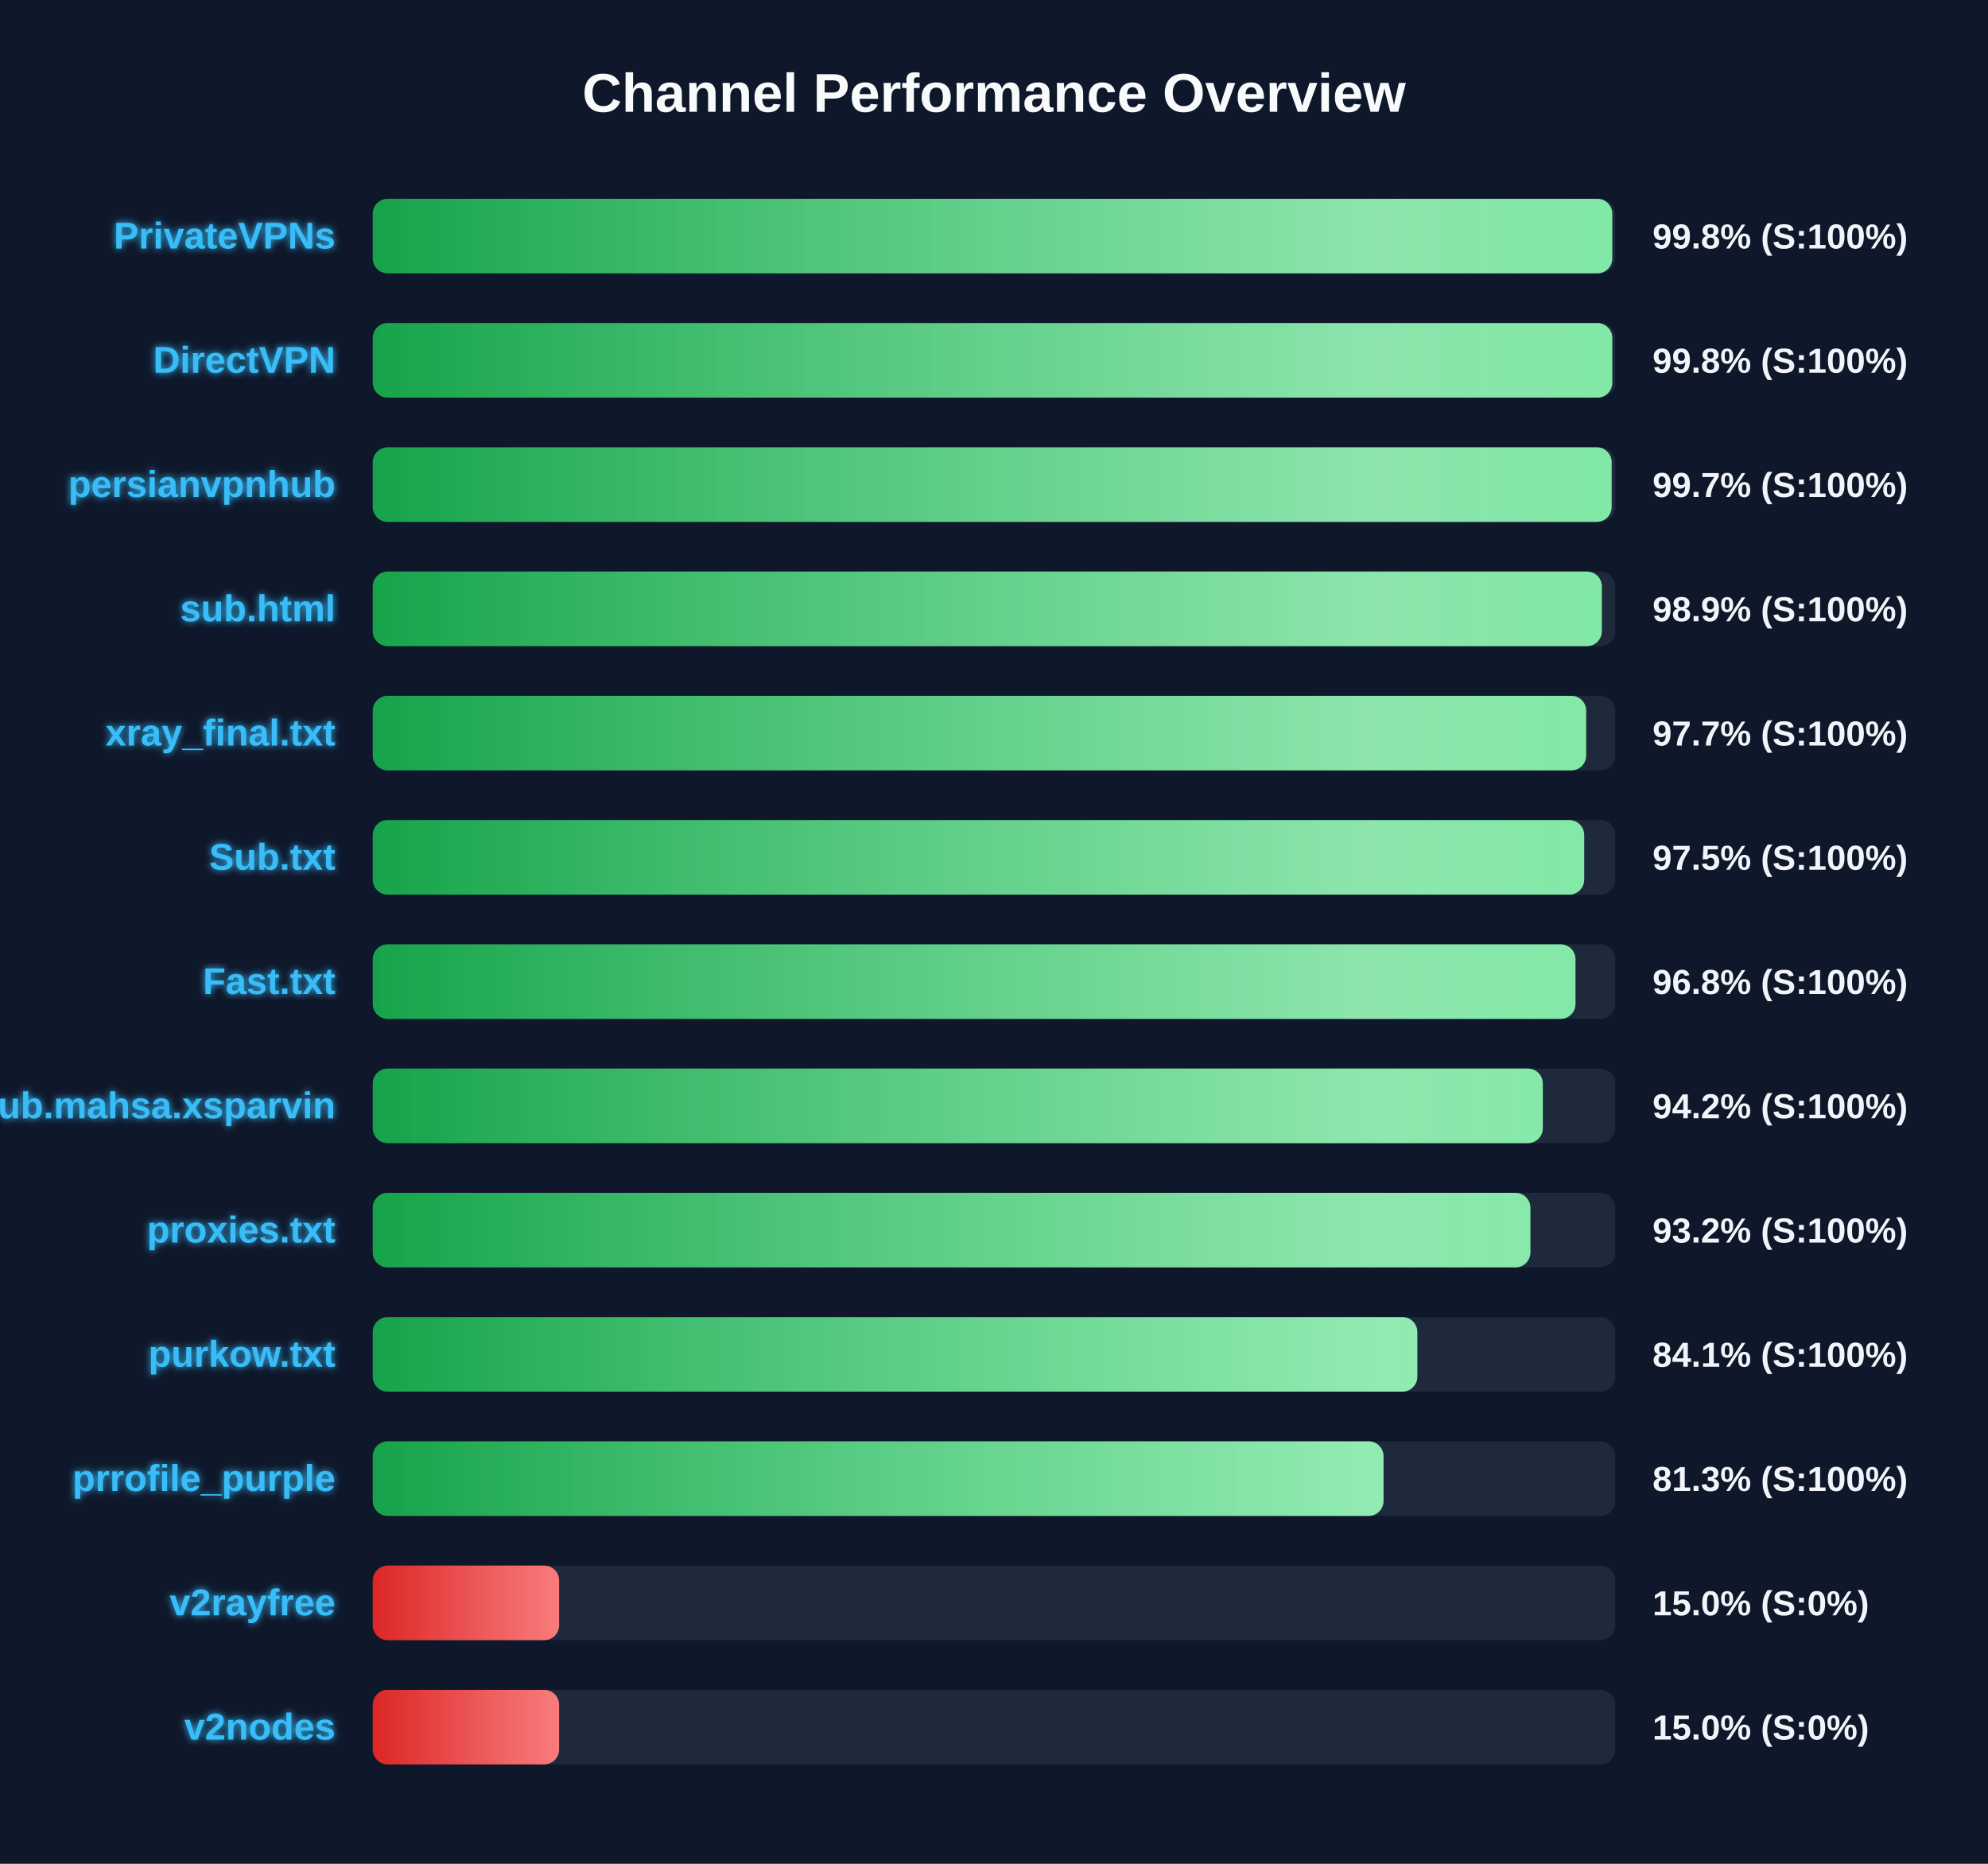
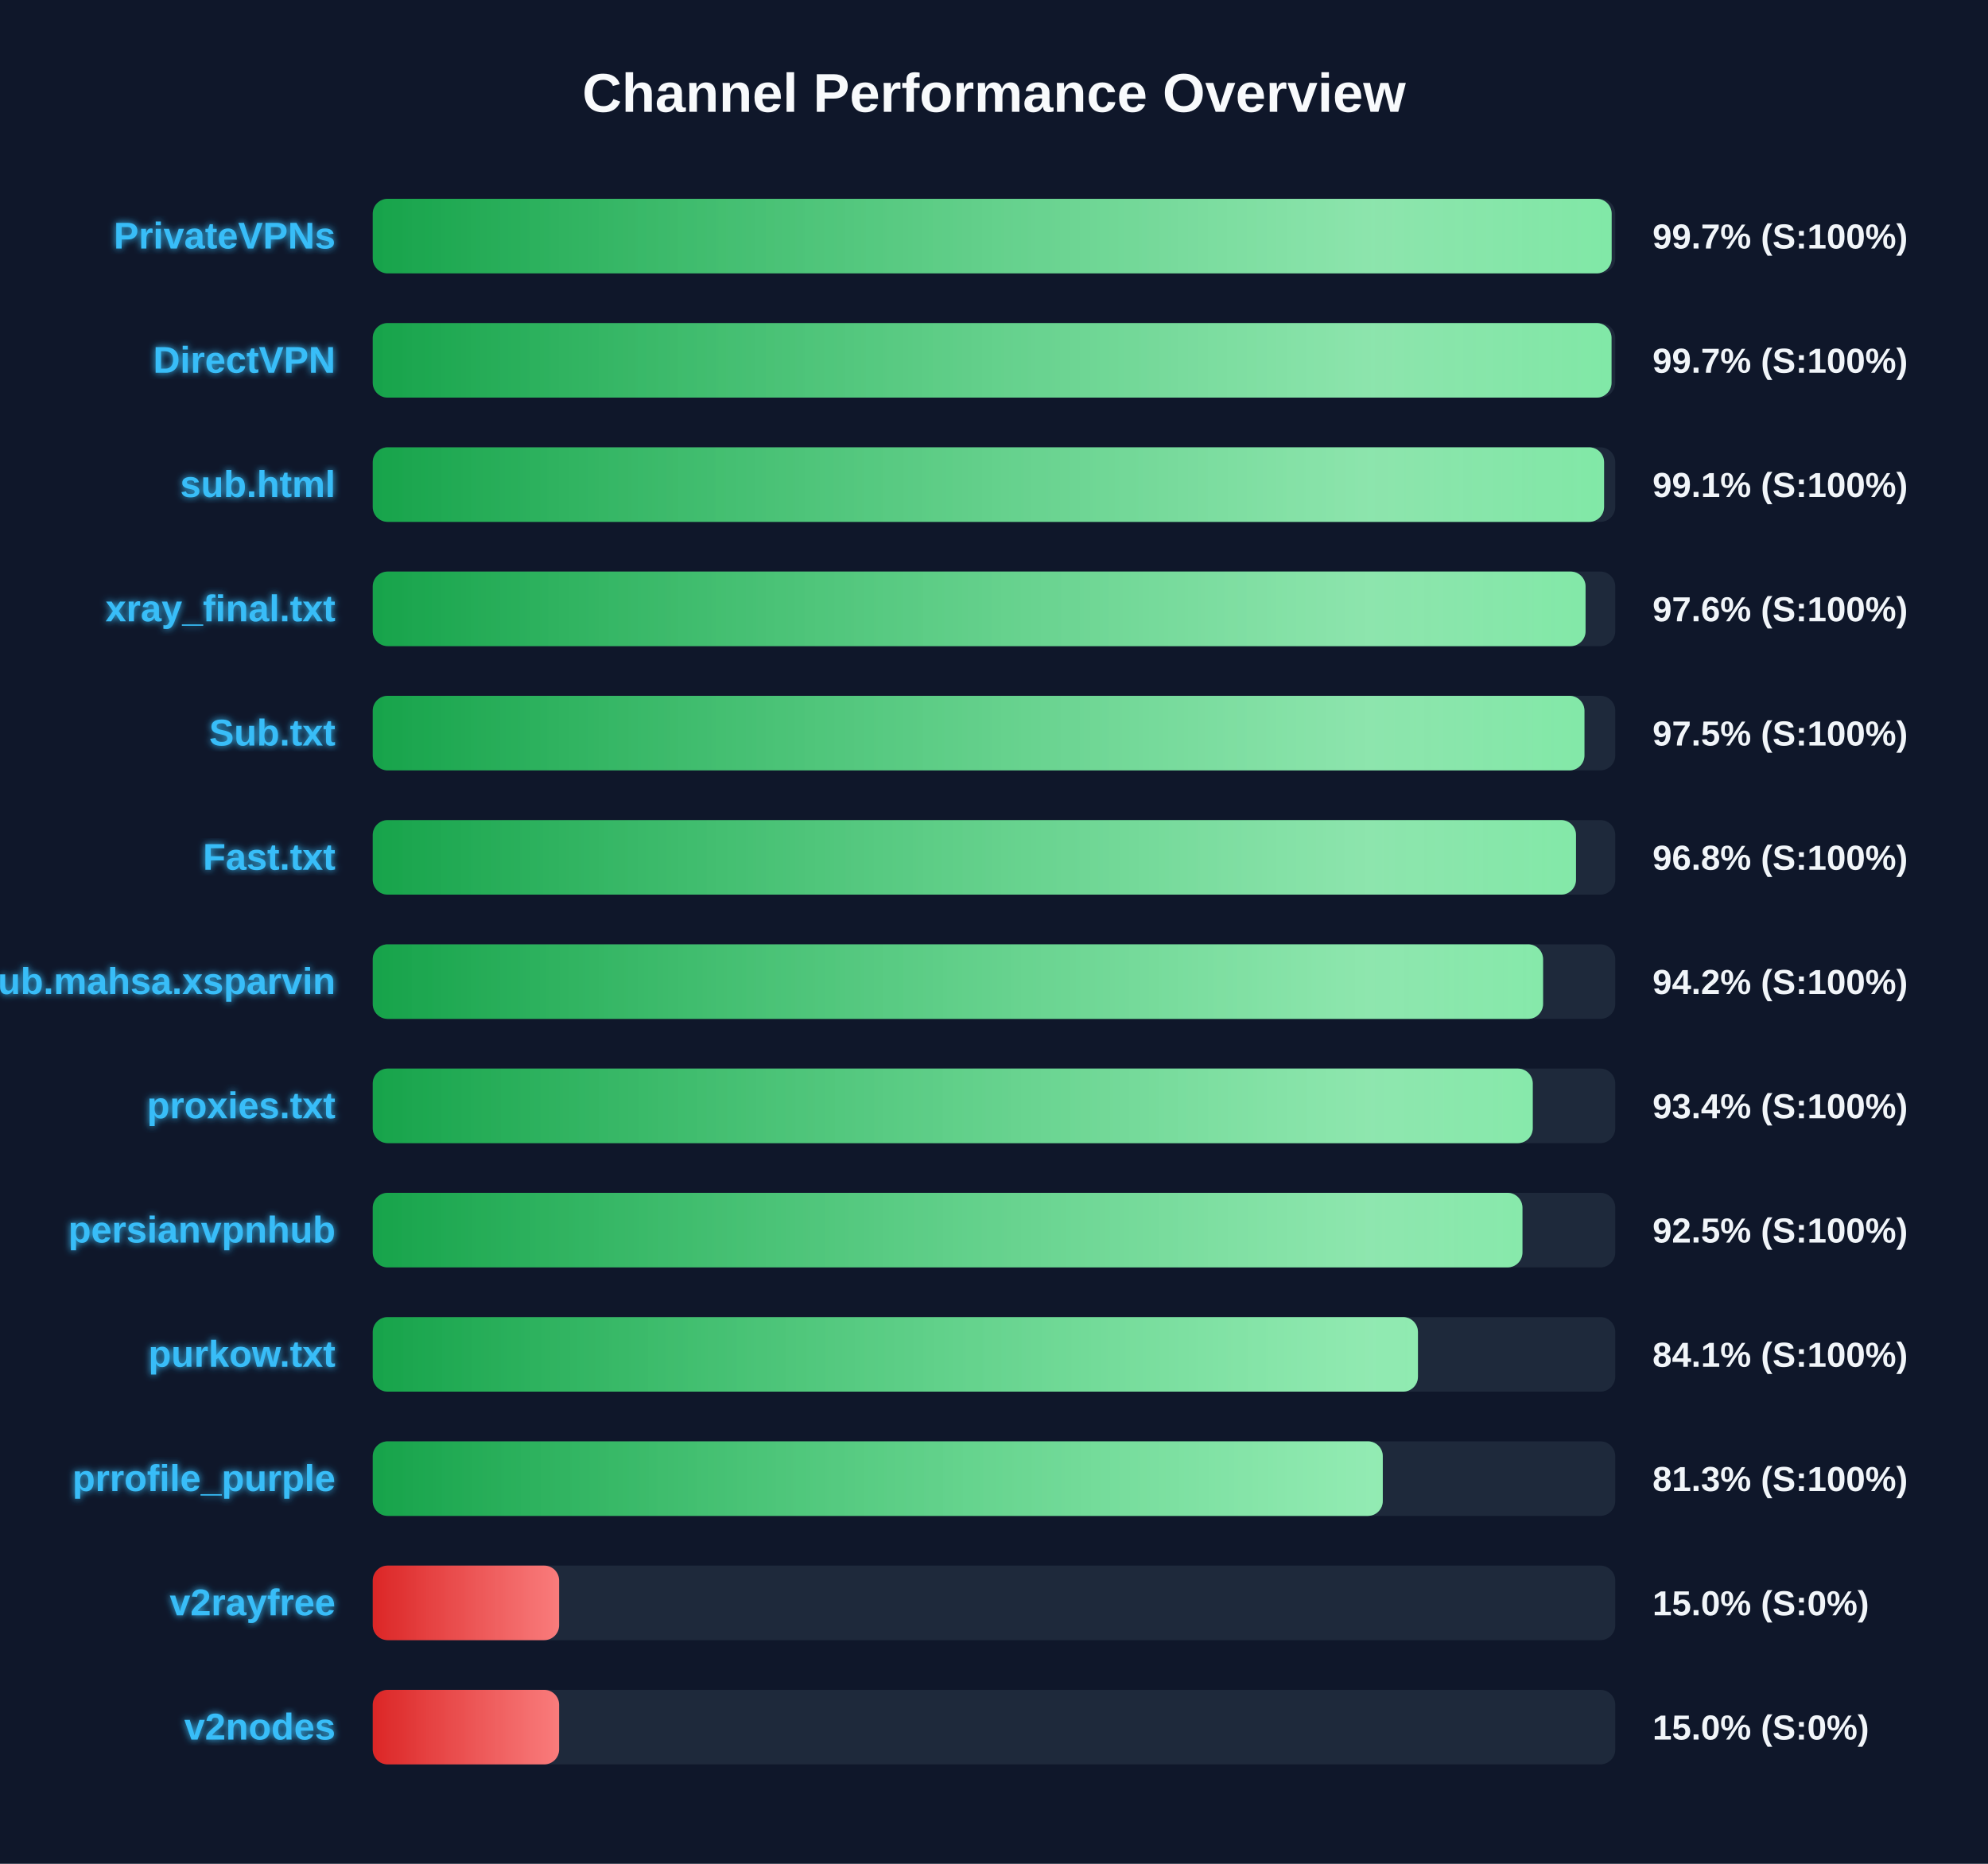
<svg xmlns="http://www.w3.org/2000/svg" width="800" height="750" version="1.1">
  <defs>
    <linearGradient id="grad-green" x1="0%" y1="0%" x2="100%" y2="0%">
      <stop offset="0%" stop-color="#16a34a" />
      <stop offset="100%" stop-color="#4ade80" />
    </linearGradient>
    <linearGradient id="grad-yellow" x1="0%" y1="0%" x2="100%" y2="0%">
      <stop offset="0%" stop-color="#ca8a04" />
      <stop offset="100%" stop-color="#fde047" />
    </linearGradient>
    <linearGradient id="grad-red" x1="0%" y1="0%" x2="100%" y2="0%">
      <stop offset="0%" stop-color="#dc2626" />
      <stop offset="100%" stop-color="#f87171" />
    </linearGradient>
    <linearGradient id="shimmer" x1="0%" y1="0%" x2="100%" y2="0%">
      <stop offset="0%" stop-color="rgba(255,255,255,0)" />
      <stop offset="50%" stop-color="rgba(255,255,255,0.4)" />
      <stop offset="100%" stop-color="rgba(255,255,255,0)" />
    </linearGradient>
    <filter id="glow" x="-20%" y="-20%" width="140%" height="140%">
      <feGaussianBlur stdDeviation="1.5" result="blur" />
      <feComposite in="SourceGraphic" in2="blur" operator="over" />
    </filter>
  </defs>
  <style>
        .bg-rect { fill: #0f172a; }
        .title { font: bold 22px 'Segoe UI', Arial, sans-serif; fill: #f8fafc; }
        .row { font: bold 15px 'Segoe UI', Arial, sans-serif; fill: #38bdf8; filter: url(#glow); }
        .score { font: bold 14px 'Segoe UI', Arial, sans-serif; fill: #f1f5f9; }
        @keyframes shimmer-anim {
            0% { transform: translateX(-100%); }
            100% { transform: translateX(200%); }
        }
        .shimmer-rect {
            animation: shimmer-anim 2.5s infinite linear;
        }
    </style>
  <rect width="100%" height="100%" class="bg-rect" />
  <text x="400" y="45" text-anchor="middle" class="title">Channel Performance Overview</text>
  <rect x="150" y="80" width="500" height="30" fill="#1e293b" rx="6" />
  <clipPath id="clip-0">
-     <rect x="150" y="80" width="498.8" height="30" rx="6" />
+     <rect x="150" y="80" width="498.55" height="30" rx="6" />
  </clipPath>
-   <rect x="150" y="80" width="498.8" height="30" fill="url(#grad-green)" rx="6" />
+   <rect x="150" y="80" width="498.55" height="30" fill="url(#grad-green)" rx="6" />
  <g clip-path="url(#clip-0)">
    <rect x="150" y="80" width="100%" height="30" fill="url(#shimmer)" class="shimmer-rect" />
  </g>
  <text x="135" y="100" text-anchor="end" class="row">PrivateVPNs</text>
-   <text x="665" y="100" text-anchor="start" class="score">99.8% (S:100%)</text>
+   <text x="665" y="100" text-anchor="start" class="score">99.7% (S:100%)</text>
  <rect x="150" y="130" width="500" height="30" fill="#1e293b" rx="6" />
  <clipPath id="clip-1">
-     <rect x="150" y="130" width="498.8" height="30" rx="6" />
+     <rect x="150" y="130" width="498.5" height="30" rx="6" />
  </clipPath>
-   <rect x="150" y="130" width="498.8" height="30" fill="url(#grad-green)" rx="6" />
+   <rect x="150" y="130" width="498.5" height="30" fill="url(#grad-green)" rx="6" />
  <g clip-path="url(#clip-1)">
    <rect x="150" y="130" width="100%" height="30" fill="url(#shimmer)" class="shimmer-rect" />
  </g>
  <text x="135" y="150" text-anchor="end" class="row">DirectVPN</text>
-   <text x="665" y="150" text-anchor="start" class="score">99.8% (S:100%)</text>
+   <text x="665" y="150" text-anchor="start" class="score">99.7% (S:100%)</text>
  <rect x="150" y="180" width="500" height="30" fill="#1e293b" rx="6" />
  <clipPath id="clip-2">
-     <rect x="150" y="180" width="498.55" height="30" rx="6" />
+     <rect x="150" y="180" width="495.5" height="30" rx="6" />
  </clipPath>
-   <rect x="150" y="180" width="498.55" height="30" fill="url(#grad-green)" rx="6" />
+   <rect x="150" y="180" width="495.5" height="30" fill="url(#grad-green)" rx="6" />
  <g clip-path="url(#clip-2)">
    <rect x="150" y="180" width="100%" height="30" fill="url(#shimmer)" class="shimmer-rect" />
  </g>
-   <text x="135" y="200" text-anchor="end" class="row">persianvpnhub</text>
-   <text x="665" y="200" text-anchor="start" class="score">99.7% (S:100%)</text>
+   <text x="135" y="200" text-anchor="end" class="row">sub.html</text>
+   <text x="665" y="200" text-anchor="start" class="score">99.1% (S:100%)</text>
  <rect x="150" y="230" width="500" height="30" fill="#1e293b" rx="6" />
  <clipPath id="clip-3">
-     <rect x="150" y="230" width="494.6" height="30" rx="6" />
+     <rect x="150" y="230" width="488.05" height="30" rx="6" />
  </clipPath>
-   <rect x="150" y="230" width="494.6" height="30" fill="url(#grad-green)" rx="6" />
+   <rect x="150" y="230" width="488.05" height="30" fill="url(#grad-green)" rx="6" />
  <g clip-path="url(#clip-3)">
    <rect x="150" y="230" width="100%" height="30" fill="url(#shimmer)" class="shimmer-rect" />
  </g>
-   <text x="135" y="250" text-anchor="end" class="row">sub.html</text>
-   <text x="665" y="250" text-anchor="start" class="score">98.9% (S:100%)</text>
+   <text x="135" y="250" text-anchor="end" class="row">xray_final.txt</text>
+   <text x="665" y="250" text-anchor="start" class="score">97.6% (S:100%)</text>
  <rect x="150" y="280" width="500" height="30" fill="#1e293b" rx="6" />
  <clipPath id="clip-4">
-     <rect x="150" y="280" width="488.3" height="30" rx="6" />
+     <rect x="150" y="280" width="487.6" height="30" rx="6" />
  </clipPath>
-   <rect x="150" y="280" width="488.3" height="30" fill="url(#grad-green)" rx="6" />
+   <rect x="150" y="280" width="487.6" height="30" fill="url(#grad-green)" rx="6" />
  <g clip-path="url(#clip-4)">
    <rect x="150" y="280" width="100%" height="30" fill="url(#shimmer)" class="shimmer-rect" />
  </g>
-   <text x="135" y="300" text-anchor="end" class="row">xray_final.txt</text>
-   <text x="665" y="300" text-anchor="start" class="score">97.7% (S:100%)</text>
+   <text x="135" y="300" text-anchor="end" class="row">Sub.txt</text>
+   <text x="665" y="300" text-anchor="start" class="score">97.5% (S:100%)</text>
  <rect x="150" y="330" width="500" height="30" fill="#1e293b" rx="6" />
  <clipPath id="clip-5">
-     <rect x="150" y="330" width="487.5" height="30" rx="6" />
+     <rect x="150" y="330" width="484.2" height="30" rx="6" />
  </clipPath>
-   <rect x="150" y="330" width="487.5" height="30" fill="url(#grad-green)" rx="6" />
+   <rect x="150" y="330" width="484.2" height="30" fill="url(#grad-green)" rx="6" />
  <g clip-path="url(#clip-5)">
    <rect x="150" y="330" width="100%" height="30" fill="url(#shimmer)" class="shimmer-rect" />
  </g>
-   <text x="135" y="350" text-anchor="end" class="row">Sub.txt</text>
-   <text x="665" y="350" text-anchor="start" class="score">97.5% (S:100%)</text>
+   <text x="135" y="350" text-anchor="end" class="row">Fast.txt</text>
+   <text x="665" y="350" text-anchor="start" class="score">96.8% (S:100%)</text>
  <rect x="150" y="380" width="500" height="30" fill="#1e293b" rx="6" />
  <clipPath id="clip-6">
-     <rect x="150" y="380" width="484.0" height="30" rx="6" />
+     <rect x="150" y="380" width="470.95" height="30" rx="6" />
  </clipPath>
-   <rect x="150" y="380" width="484.0" height="30" fill="url(#grad-green)" rx="6" />
+   <rect x="150" y="380" width="470.95" height="30" fill="url(#grad-green)" rx="6" />
  <g clip-path="url(#clip-6)">
    <rect x="150" y="380" width="100%" height="30" fill="url(#shimmer)" class="shimmer-rect" />
  </g>
-   <text x="135" y="400" text-anchor="end" class="row">Fast.txt</text>
-   <text x="665" y="400" text-anchor="start" class="score">96.8% (S:100%)</text>
+   <text x="135" y="400" text-anchor="end" class="row">Sub.mahsa.xsparvin</text>
+   <text x="665" y="400" text-anchor="start" class="score">94.2% (S:100%)</text>
  <rect x="150" y="430" width="500" height="30" fill="#1e293b" rx="6" />
  <clipPath id="clip-7">
-     <rect x="150" y="430" width="470.85" height="30" rx="6" />
+     <rect x="150" y="430" width="466.8" height="30" rx="6" />
  </clipPath>
-   <rect x="150" y="430" width="470.85" height="30" fill="url(#grad-green)" rx="6" />
+   <rect x="150" y="430" width="466.8" height="30" fill="url(#grad-green)" rx="6" />
  <g clip-path="url(#clip-7)">
    <rect x="150" y="430" width="100%" height="30" fill="url(#shimmer)" class="shimmer-rect" />
  </g>
-   <text x="135" y="450" text-anchor="end" class="row">Sub.mahsa.xsparvin</text>
-   <text x="665" y="450" text-anchor="start" class="score">94.2% (S:100%)</text>
+   <text x="135" y="450" text-anchor="end" class="row">proxies.txt</text>
+   <text x="665" y="450" text-anchor="start" class="score">93.4% (S:100%)</text>
  <rect x="150" y="480" width="500" height="30" fill="#1e293b" rx="6" />
  <clipPath id="clip-8">
-     <rect x="150" y="480" width="465.85" height="30" rx="6" />
+     <rect x="150" y="480" width="462.65" height="30" rx="6" />
  </clipPath>
-   <rect x="150" y="480" width="465.85" height="30" fill="url(#grad-green)" rx="6" />
+   <rect x="150" y="480" width="462.65" height="30" fill="url(#grad-green)" rx="6" />
  <g clip-path="url(#clip-8)">
    <rect x="150" y="480" width="100%" height="30" fill="url(#shimmer)" class="shimmer-rect" />
  </g>
-   <text x="135" y="500" text-anchor="end" class="row">proxies.txt</text>
-   <text x="665" y="500" text-anchor="start" class="score">93.2% (S:100%)</text>
+   <text x="135" y="500" text-anchor="end" class="row">persianvpnhub</text>
+   <text x="665" y="500" text-anchor="start" class="score">92.5% (S:100%)</text>
  <rect x="150" y="530" width="500" height="30" fill="#1e293b" rx="6" />
  <clipPath id="clip-9">
-     <rect x="150" y="530" width="420.35" height="30" rx="6" />
+     <rect x="150" y="530" width="420.6" height="30" rx="6" />
  </clipPath>
-   <rect x="150" y="530" width="420.35" height="30" fill="url(#grad-green)" rx="6" />
+   <rect x="150" y="530" width="420.6" height="30" fill="url(#grad-green)" rx="6" />
  <g clip-path="url(#clip-9)">
    <rect x="150" y="530" width="100%" height="30" fill="url(#shimmer)" class="shimmer-rect" />
  </g>
  <text x="135" y="550" text-anchor="end" class="row">purkow.txt</text>
  <text x="665" y="550" text-anchor="start" class="score">84.1% (S:100%)</text>
  <rect x="150" y="580" width="500" height="30" fill="#1e293b" rx="6" />
  <clipPath id="clip-10">
-     <rect x="150" y="580" width="406.75" height="30" rx="6" />
+     <rect x="150" y="580" width="406.45" height="30" rx="6" />
  </clipPath>
-   <rect x="150" y="580" width="406.75" height="30" fill="url(#grad-green)" rx="6" />
+   <rect x="150" y="580" width="406.45" height="30" fill="url(#grad-green)" rx="6" />
  <g clip-path="url(#clip-10)">
    <rect x="150" y="580" width="100%" height="30" fill="url(#shimmer)" class="shimmer-rect" />
  </g>
  <text x="135" y="600" text-anchor="end" class="row">prrofile_purple</text>
  <text x="665" y="600" text-anchor="start" class="score">81.3% (S:100%)</text>
  <rect x="150" y="630" width="500" height="30" fill="#1e293b" rx="6" />
  <clipPath id="clip-11">
    <rect x="150" y="630" width="75.0" height="30" rx="6" />
  </clipPath>
  <rect x="150" y="630" width="75.0" height="30" fill="url(#grad-red)" rx="6" />
  <g clip-path="url(#clip-11)">
    <rect x="150" y="630" width="100%" height="30" fill="url(#shimmer)" class="shimmer-rect" />
  </g>
  <text x="135" y="650" text-anchor="end" class="row">v2rayfree</text>
  <text x="665" y="650" text-anchor="start" class="score">15.0% (S:0%)</text>
  <rect x="150" y="680" width="500" height="30" fill="#1e293b" rx="6" />
  <clipPath id="clip-12">
    <rect x="150" y="680" width="75.0" height="30" rx="6" />
  </clipPath>
  <rect x="150" y="680" width="75.0" height="30" fill="url(#grad-red)" rx="6" />
  <g clip-path="url(#clip-12)">
    <rect x="150" y="680" width="100%" height="30" fill="url(#shimmer)" class="shimmer-rect" />
  </g>
  <text x="135" y="700" text-anchor="end" class="row">v2nodes</text>
  <text x="665" y="700" text-anchor="start" class="score">15.0% (S:0%)</text>
</svg>
